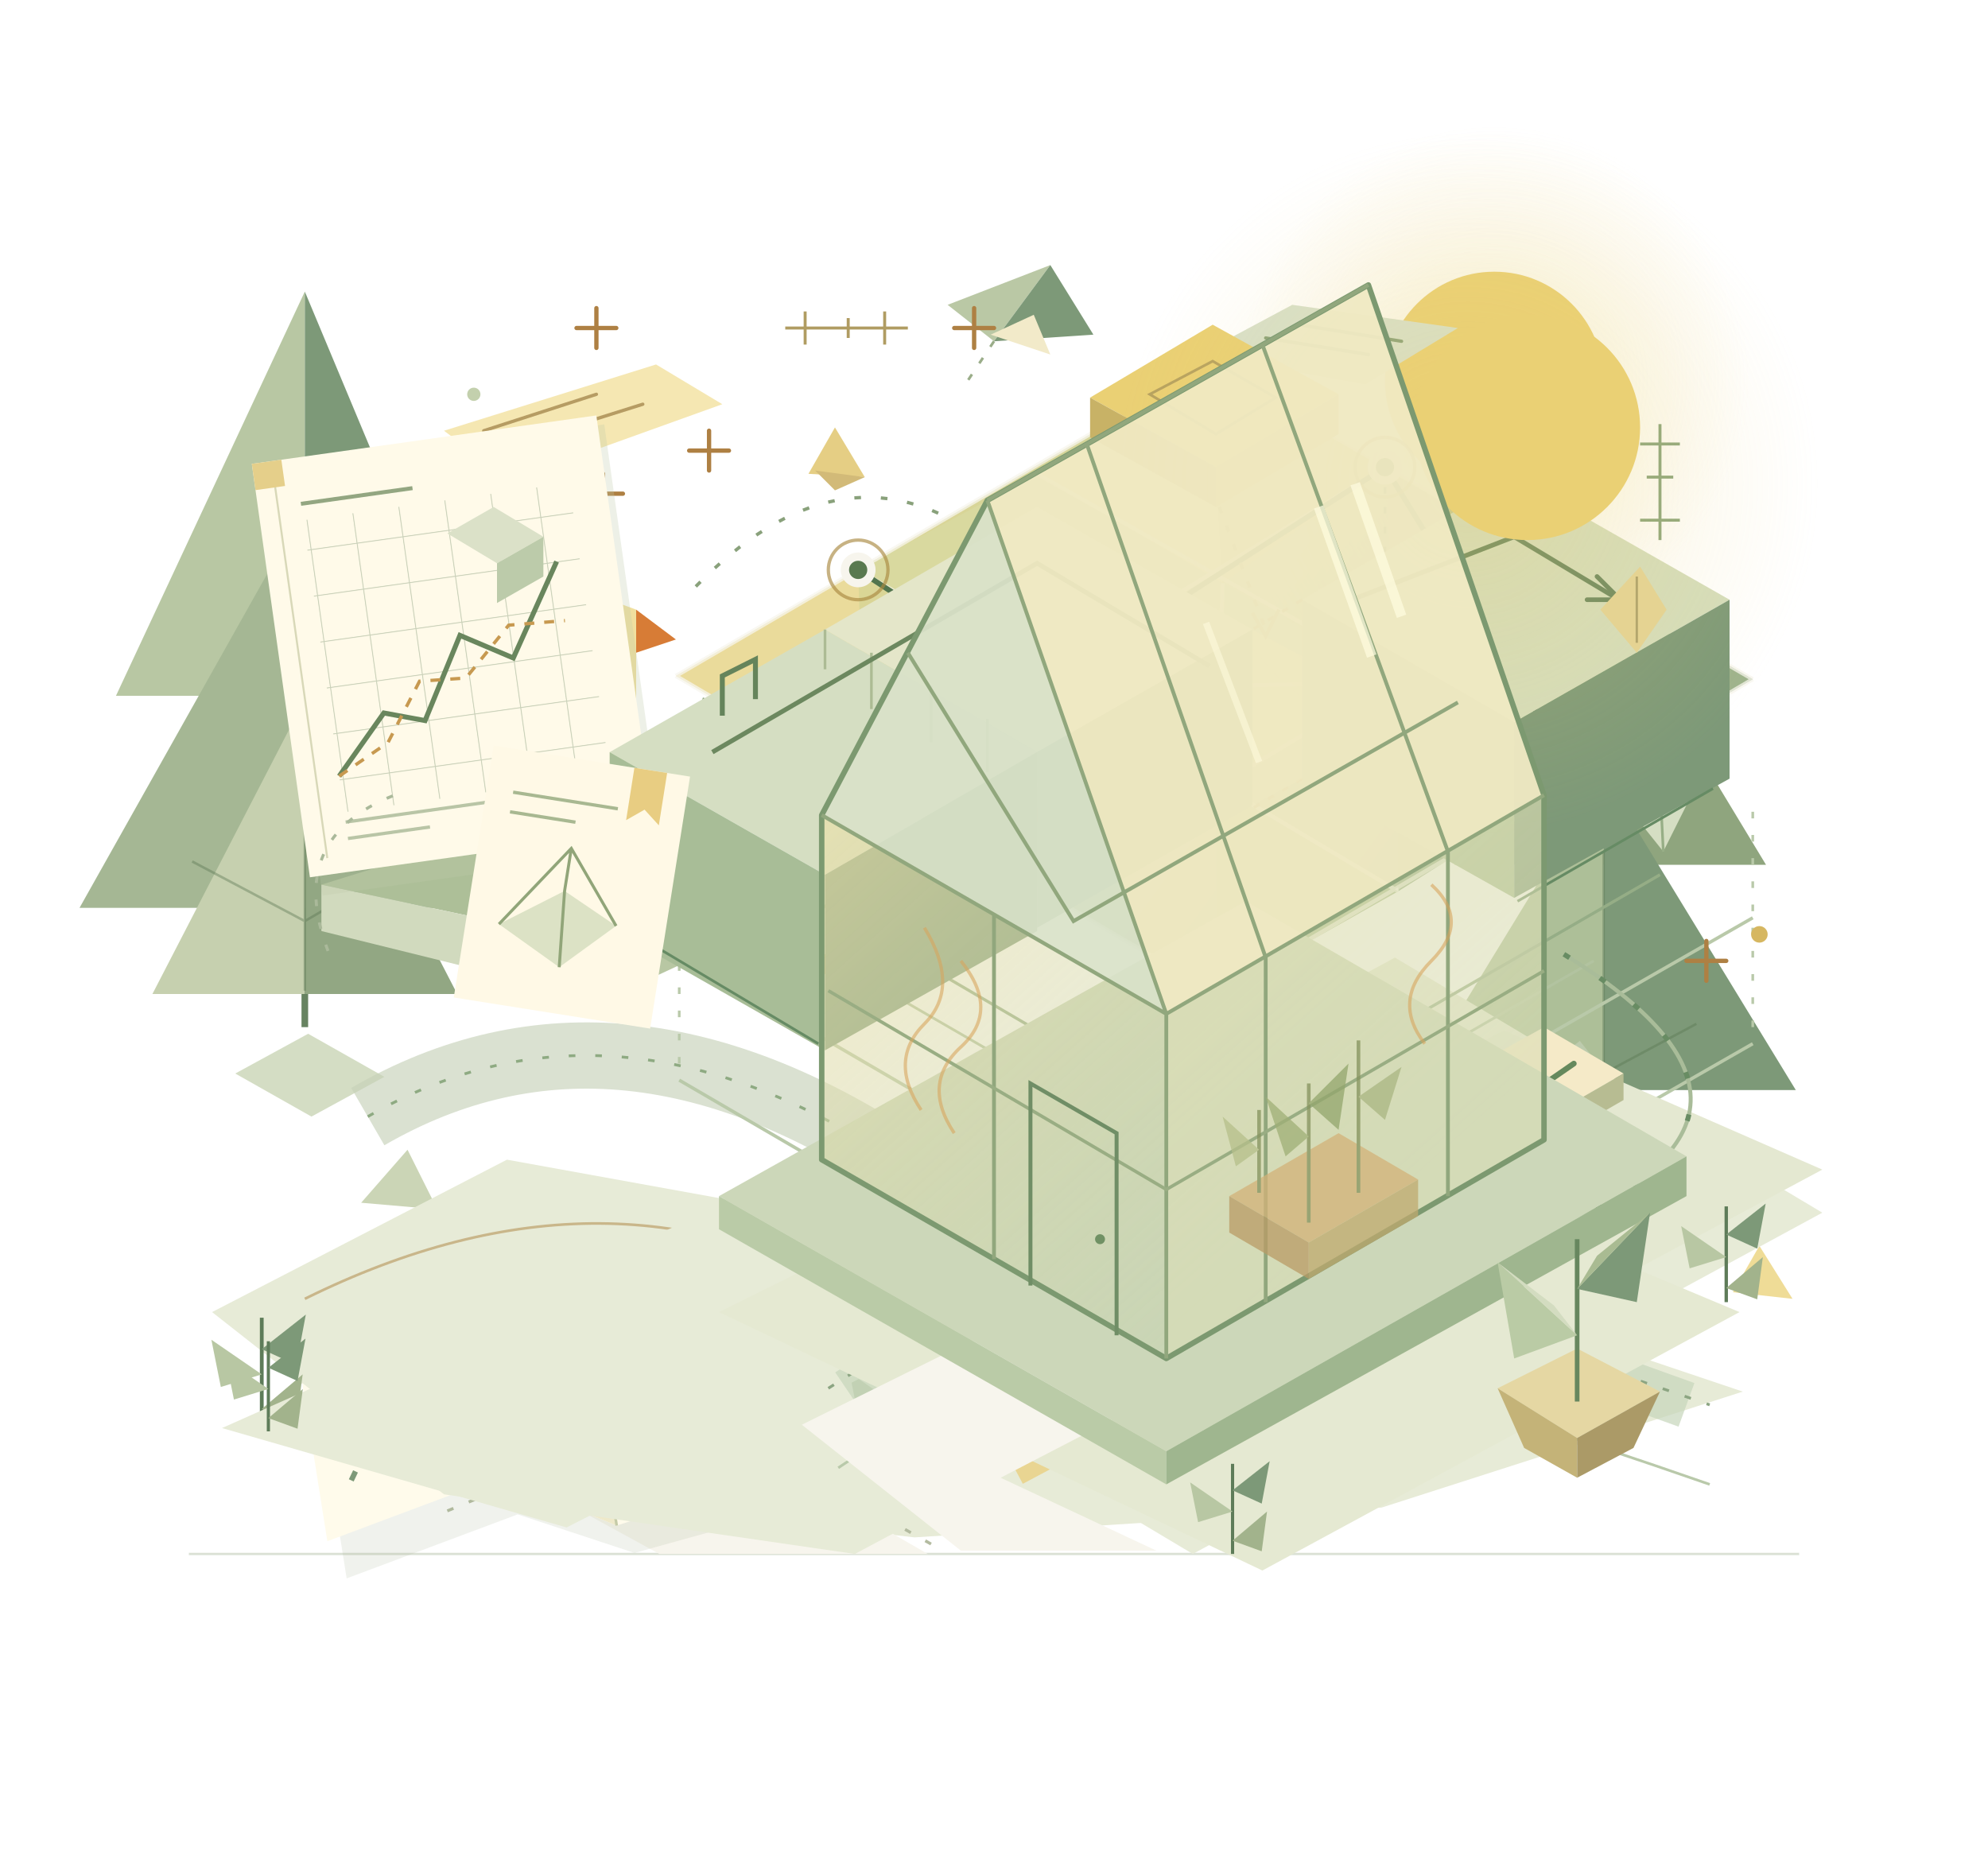
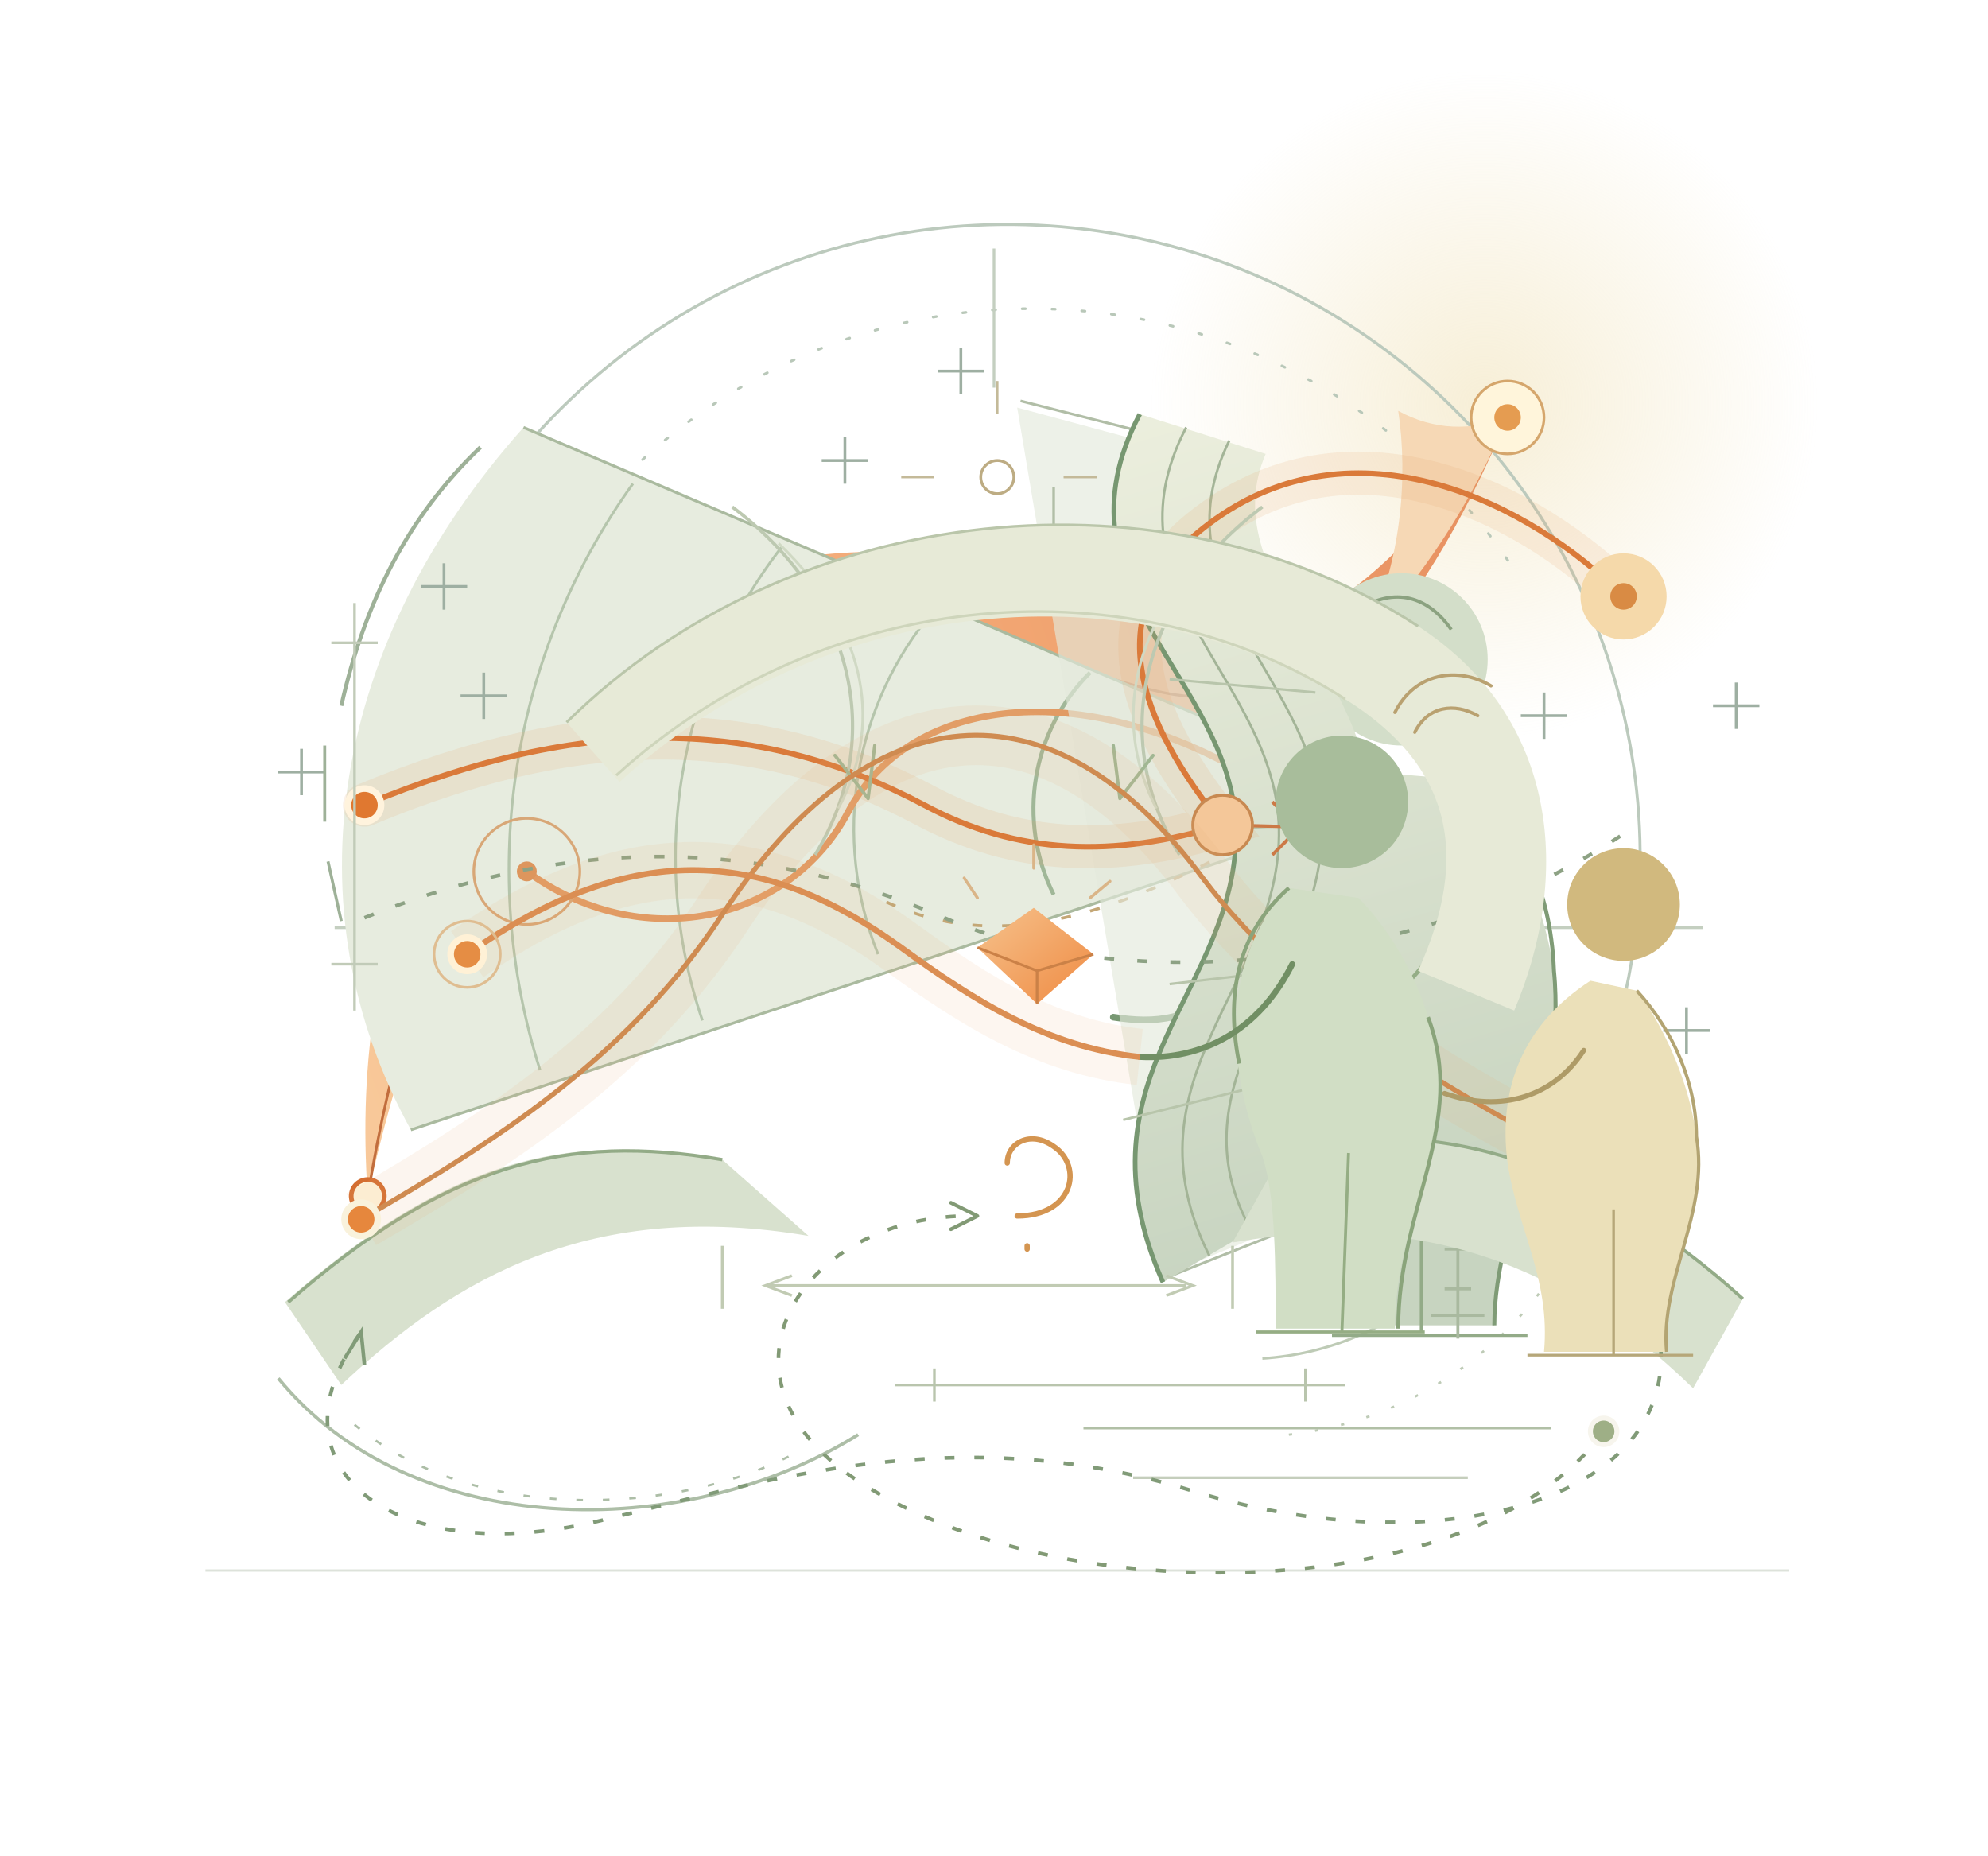
<svg xmlns="http://www.w3.org/2000/svg" class="world-drawing" viewBox="0 0 600 560" fill="none" aria-hidden="true">
  <defs>
-     <linearGradient id="world-field" x1="200" y1="130" x2="470" y2="325" gradientUnits="userSpaceOnUse">
-       <stop stop-color="#e9d789" />
-       <stop offset=".48" stop-color="#cbd4a3" />
-       <stop offset="1" stop-color="#7d9978" />
+     <linearGradient id="world-ribbon" x1="90" y1="300" x2="500" y2="150" gradientUnits="userSpaceOnUse">
+       <stop stop-color="#f5b575" />
+       <stop offset=".55" stop-color="#ed843e" />
+       <stop offset="1" stop-color="#dc632a" />
    </linearGradient>
-     <linearGradient id="world-glass" x1="280" y1="145" x2="450" y2="335" gradientUnits="userSpaceOnUse">
-       <stop stop-color="#f6e5a9" stop-opacity=".75" />
-       <stop offset="1" stop-color="#c3d1af" stop-opacity=".35" />
+     <linearGradient id="world-paper" x1="300" y1="120" x2="380" y2="390" gradientUnits="userSpaceOnUse">
+       <stop stop-color="#eef0df" />
+       <stop offset="1" stop-color="#c7d4c0" />
    </linearGradient>
-     <radialGradient id="world-sun">
-       <stop stop-color="#ead074" stop-opacity=".28" />
-       <stop offset="1" stop-color="#ead074" stop-opacity="0" />
+     <linearGradient id="world-thought" x1="0" y1="0" x2="1" y2="1">
+       <stop stop-color="#f6c28c" />
+       <stop offset="1" stop-color="#ef8a42" />
+     </linearGradient>
+     <radialGradient id="world-halo">
+       <stop stop-color="#eddba7" stop-opacity=".46" />
+       <stop offset="1" stop-color="#eddba7" stop-opacity="0" />
    </radialGradient>
-     <pattern id="world-notebook-grid" width="14" height="14" patternUnits="userSpaceOnUse">
-       <path d="M14 0H0V14" stroke="#a0b194" stroke-width=".55" opacity=".55" />
-     </pattern>
-     <g id="world-spark" stroke="#ae8043" stroke-width="1.3" stroke-linecap="round">
-       <path d="M0-6V6M-6 0H6" />
+     <g id="world-cross" stroke="#9eafa2" stroke-width=".85">
+       <path d="M-7 0H7M0-7V7" />
    </g>
-     <g id="world-sprig">
-       <path d="M0 0V-34" stroke="#5e7c59" stroke-width="1.2" />
-       <path d="M0-16L-16-27L-13-12Z" fill="#b8c7a3" />
-       <path d="M0-24L14-35L11-19Z" fill="#7d9978" />
-       <path d="M0-5L13-16L11-1Z" fill="#a2b38c" />
+     <g id="world-arrow" stroke="#d77d43" stroke-width="1.4" stroke-linecap="round" stroke-linejoin="round">
+       <path d="M-5-4L0 0L-5 4" />
    </g>
  </defs>
-   <path class="world-route" d="M44 466C-5 324 177 529 293 428S556 352 493 227S158 79 251 171S478 231 551 94" />
-   <path class="world-route route-ink" id="route-ink" d="M44 466C-5 324 177 529 293 428S556 352 493 227S158 79 251 171S478 231 551 94" pathLength="1" />
-   <path class="shared-ground" d="M57 469H543" stroke="#a9b79c" stroke-width=".7" opacity=".42" />
+   <path class="world-route" d="M78 430C124 487 231 481 311 431S551 319 504 191S260 65 193 171S341 259 504 105" />
+   <path class="world-route route-ink" id="route-ink" d="M78 430C124 487 231 481 311 431S551 319 504 191S260 65 193 171S341 259 504 105" pathLength="1" />
+   <path class="shared-ground" d="M62 474H540" stroke="#a9b6a2" stroke-width=".7" opacity=".4" />
  <g class="world-scene scene-0">
-     <circle cx="451" cy="115" r="77" fill="url(#world-sun)" />
-     <circle cx="451" cy="115" r="33" fill="#ead074" />
-     <path d="M90 417L209 386L300 414L422 385L526 420L417 455L276 464L147 449Z" fill="#e7ebd7" />
-     <path d="M157 446L268 400L313 408L242 447L280 469H199Z" fill="#f7f5ed" />
-     <path d="M135 456L268 401" stroke="#b3bba0" stroke-width=".9" stroke-dasharray="2 5" />
-     <path d="M281 466L249 448L315 410" stroke="#b3bba0" stroke-width=".9" stroke-dasharray="2 5" />
-     <g class="ambient-leaf">
-       <path d="M92 310V176" stroke="#678361" stroke-width="2" />
-       <path d="M92 88L35 210H92Z" fill="#b8c7a3" />
-       <path d="M92 88L143 210H92Z" fill="#7d9978" />
-       <path d="M92 153L24 274H92Z" fill="#a5b794" />
-       <path d="M92 153L156 274H92Z" fill="#769470" />
-       <path d="M92 211L46 300H92Z" fill="#c6d0af" />
-       <path d="M92 211L138 300H92Z" fill="#92a783" />
-       <path d="M92 153V299M58 260L92 278L121 261" stroke="#58744f" stroke-width=".75" opacity=".4" />
+     <circle cx="448" cy="122" r="101" fill="url(#world-halo)" />
+     <path d="M126 328A191 191 0 1 1 488 310" stroke="#bccabd" stroke-width=".9" />
+     <path d="M165 173A174 174 0 0 1 457 172" stroke="#b9c8b9" stroke-width=".8" stroke-dasharray="1 8" stroke-linecap="round" />
+     <path d="M300 75V117M101 280H141M461 280H514" stroke="#c4cfc0" stroke-width=".8" />
+     <g class="motion-orbit" stroke="#a1b9a6" stroke-width="1">
+       <path d="M129 233A178 178 0 0 1 155 184" />
+       <circle cx="155" cy="184" r="3" fill="#a1b9a6" stroke="none" />
    </g>
-     <g class="ambient-leaf">
-       <path d="M485 354V223" stroke="#698460" stroke-width="2" />
-       <path d="M484 180L439 261H484Z" fill="#c3cdaa" />
-       <path d="M484 180L533 261H484Z" fill="#8fa57e" />
-       <path d="M484 234L426 329H484Z" fill="#adbf98" />
-       <path d="M484 234L542 329H484Z" fill="#7d9978" />
-       <path d="M484 257V328M455 312L484 324L512 309" stroke="#58744f" stroke-width=".75" opacity=".38" />
+     <path d="M111 361C105 278 136 208 208 178C270 152 317 177 350 189C388 202 418 177 455 126C428 190 393 231 346 221C299 211 267 180 213 200C159 220 127 287 111 361Z" fill="url(#world-ribbon)" opacity=".73" />
+     <path d="M111 361C125 275 155 222 210 196C268 169 309 200 351 209C394 218 428 181 455 126" stroke="#c26d3d" stroke-width=".8" />
+     <path d="M455 126C444 152 429 175 412 192C423 170 425 144 422 124C433 130 444 130 455 126Z" fill="#f6d8b5" />
+     <path d="M84 416C124 465 206 466 259 433" stroke="#adbea7" stroke-width="1" />
+     <path d="M107 430C147 463 211 455 241 438" stroke="#adbea7" stroke-width=".7" stroke-dasharray="2 6" />
+     <circle cx="455" cy="126" r="11" fill="#fff5db" stroke="#d5a66c" stroke-width=".8" />
+     <circle cx="455" cy="126" r="4" fill="#e59c51" />
+     <g transform="translate(111 361)">
+       <g class="motion-token motion-question" style="--motion-path:path('M0 0C14 -86 44 -139 99 -165C157 -192 198 -161 240 -152C283 -143 317 -180 344 -235')">
+         <circle r="5" fill="#fff6de" stroke="#d46e31" stroke-width="1.4" />
+       </g>
    </g>
-     <path d="M71 324L93 312L116 325L94 337Z" fill="#d4ddc4" />
-     <path d="M466 367L485 355L506 366L486 378Z" fill="#d4ddc4" />
-     <g transform="translate(88 397) rotate(-9)">
-       <path d="M0 3L54-5L87 15L132 9L131 77L87 82L54 65L0 76Z" fill="#9fae8d" opacity=".16" transform="translate(4 5)" />
-       <path d="M0 0L54-9L87 11L132 5L132 71L87 78L54 58L0 69Z" fill="#fffbeb" />
-       <path d="M54-9L87 11V78L54 58Z" fill="#eee9ca" />
-       <path d="M54-9V58M87 11V78" stroke="#c5cba8" stroke-width=".8" />
-       <path d="M10 52L23 33L36 41L48 20L63 24L77 40L96 31L120 34" stroke="#7d9978" stroke-width="1.6" stroke-dasharray="3 4" />
-       <path d="M20 13L24 23L16 23Z" fill="#a7b993" />
-       <path d="M104 48L110 59L98 59Z" fill="#bac9a6" />
-       <circle cx="119" cy="34" r="3" fill="#d47b38" />
-     </g>
-     <g class="ambient-bird">
-       <path d="M286 92L317 80L300 103Z" fill="#bac8a5" />
-       <path d="M300 103L317 80L330 101Z" fill="#7d9978" />
-       <path d="M299 101L312 95L317 107Z" fill="#f2eac9" />
-       <path d="M300 103L292 115" stroke="#9aad89" stroke-width=".8" stroke-dasharray="2 4" />
-     </g>
-     <g class="ambient-glint">
-       <use href="#world-spark" x="182" y="149" />
-       <use href="#world-spark" x="435" y="366" transform="translate(174 146) scale(.6)" />
-     </g>
-     <g class="ambient-leaf">
-       <use href="#world-sprig" x="373" y="450" />
-       <use href="#world-sprig" transform="translate(411 440) scale(.65)" />
-     </g>
-     <path d="M109 363L123 347L132 365Z" fill="#cbd5b6" />
-     <path d="M523 390L531 376L541 392Z" fill="#ead074" opacity=".75" />
-     <circle cx="370" cy="111" r="2" fill="#c3d0ad" />
-     <circle cx="143" cy="119" r="2" fill="#c3d0ad" />
+     <path d="M381 410A88 88 0 0 0 462 338" stroke="#becbb6" stroke-width=".8" />
+     <path d="M389 433A111 111 0 0 0 486 341" stroke="#becbb6" stroke-width=".7" stroke-dasharray="1 7" />
+     <use href="#world-cross" x="91" y="233" />
+     <use href="#world-cross" x="493" y="377" />
+     <text x="86" y="396">a little curiosity</text>
+     <text x="369" y="94">an open question</text>
  </g>
  <g class="world-scene scene-1">
-     <path d="M64 396L153 350L280 373L350 420L258 469L134 451Z" fill="#e7ebd7" />
-     <path d="M111 337Q187 293 276 354T483 322" stroke="#c6d1b8" stroke-width="20" opacity=".65" />
-     <path d="M111 337Q187 293 276 354T483 322" stroke="#8eaa82" stroke-width=".85" stroke-dasharray="2 6" />
-     <path d="M92 392Q185 346 262 393T488 360" stroke="#bc9f69" stroke-width=".8" opacity=".7" />
-     <path d="M97 267L155 249L225 267L182 285Z" fill="#adbf98" />
-     <path d="M97 267V281L182 302V285Z" fill="#d1dabe" />
-     <path d="M182 285L225 267V282L182 302Z" fill="#b8c7a3" />
-     <path d="M297 241L348 221L408 237L364 258Z" fill="#b6c6a1" />
-     <path d="M297 241V253L364 271V258Z" fill="#d7dfc5" />
-     <path d="M364 258L408 237V250L364 271Z" fill="#a2b790" />
-     <g class="ambient-bird">
-       <path d="M155 196L192 224L165 247L130 224Z" fill="#ead074" />
-       <path d="M155 196L165 247L130 224Z" fill="#d4b861" />
-       <path d="M155 196L173 177L192 184V224Z" fill="#f0df9e" />
-       <path d="M192 184L204 193L192 197Z" fill="#d77c36" />
-       <path d="M130 224L113 202L125 239Z" fill="#a9ba91" />
-       <path d="M143 214L163 220L156 238Z" fill="#f7eaba" />
-       <circle cx="184" cy="188" r="2" fill="#4d694c" />
-       <path d="M162 244V254L171 257M149 239V254L157 257" stroke="#687b50" stroke-width="1.2" stroke-linecap="round" />
+     <path d="M423 242L158 129C100 194 87 274 124 341Z" fill="#e7ecdf" />
+     <path d="M423 242L158 129M423 242L124 341" stroke="#aaba9f" stroke-width=".85" />
+     <path d="M191 146A200 200 0 0 0 163 323M236 165A153 153 0 0 0 212 308M282 184A102 102 0 0 0 265 288" stroke="#b5c5ac" stroke-width=".8" fill="none" />
+     <path d="M329 203A58 58 0 0 0 318 270" stroke="#a0b798" stroke-width="1.2" fill="none" />
+     <path d="M375 233C324 204 274 211 256 245C238 279 193 288 159 263" stroke="#e19b64" stroke-width="2" />
+     <path d="M373 256C325 282 293 286 263 270" stroke="#c4a776" stroke-width=".9" stroke-dasharray="3 6" />
+     <g transform="translate(375 233)">
+       <g class="motion-token motion-listen" style="--motion-path:path('M0 0C-51 -29 -101 -22 -119 12C-137 46 -182 55 -216 30')">
+         <circle r="5" fill="#e88742" stroke="#f7f5ed" stroke-width="2" />
+       </g>
    </g>
-     <g class="ambient-bird">
-       <path d="M350 157L316 192L340 222L374 195Z" fill="#a4b996" />
-       <path d="M350 157L340 222L374 195Z" fill="#7d9978" />
-       <path d="M350 157L331 143L315 157L316 192Z" fill="#c7d3b4" />
-       <path d="M315 157L302 168L316 171Z" fill="#d9aa58" />
-       <path d="M374 195L389 174L381 208Z" fill="#688966" />
-       <path d="M363 183L340 191L350 210Z" fill="#dce4c9" />
-       <circle cx="324" cy="160" r="2" fill="#476644" />
-       <path d="M337 219V231L329 234M350 214V231L343 234" stroke="#687b50" stroke-width="1.2" stroke-linecap="round" />
+     <path d="M145 135C123 156 110 182 103 213" stroke="#9eb198" stroke-width="1.2" />
+     <path d="M98 225V248M99 260L103 278" stroke="#9eb198" stroke-width=".9" />
+     <circle cx="423" cy="199" r="26" fill="#d3dec9" />
+     <path d="M410 184C421 177 431 180 438 190" stroke="#8ba280" stroke-width="1" />
+     <path d="M414 233C392 244 389 275 391 306C393 337 410 363 410 400H451C451 367 476 338 469 293C464 261 448 240 438 235" fill="url(#world-paper)" />
+     <path d="M438 235C458 247 468 267 469 293C473 333 451 367 451 400" stroke="#7f9b76" stroke-width="1.2" />
+     <path d="M409 250C392 258 390 282 372 297C359 308 349 309 336 307" stroke="#789873" stroke-width="2" stroke-linecap="round" />
+     <path d="M441 267C435 289 423 302 406 309" stroke="#94ad86" stroke-width="1.2" stroke-linecap="round" />
+     <path d="M429 339V402M402 403H461" stroke="#93ab88" stroke-width="1" />
+     <g class="motion-response">
+       <circle cx="380" cy="205" r="5" fill="#f1c58c" />
+       <path d="M375 192C378 188 383 187 388 188M366 187C373 177 384 173 395 177" stroke="#c79864" stroke-width=".9" stroke-linecap="round" />
    </g>
-     <g class="ambient-paper">
-       <path d="M134 130L198 110L218 122L154 145Z" fill="#f5e7b2" />
-       <path d="M154 145L163 155L162 143Z" fill="#d9be76" />
-       <path d="M146 130L180 119M159 133L194 122" stroke="#b69c63" stroke-width="1" stroke-linecap="round" />
-       <path d="M362 107L412 116L440 99L390 92Z" fill="#d8e0c9" />
-       <path d="M362 107L370 120L374 109Z" fill="#a9bc94" />
-       <path d="M382 102L413 107M392 98L423 103" stroke="#8ba278" stroke-width="1" stroke-linecap="round" />
-     </g>
-     <g class="ambient-flow" stroke="#89a17b" stroke-width="1" stroke-dasharray="2 6">
-       <path d="M210 177Q253 133 294 161" />
-       <path d="M288 196Q255 225 212 211" />
-     </g>
-     <path d="M244 143L252 129L261 144Z" fill="#e5ce84" />
-     <path d="M246 142L252 148L261 144Z" fill="#d2ba78" />
-     <g transform="translate(129 413)">
-       <path d="M0 0L43-18L89 3L45 22Z" fill="#fdf8e4" />
-       <path d="M43-18L45 22L89 3Z" fill="#eee7c7" />
-       <path d="M13 0L34-9M22 6L36 0M56-6L74 2M54 2L64 6" stroke="#a7b491" stroke-width="1" />
-       <path d="M45 22L45 28" stroke="#c98746" stroke-width="2" />
-     </g>
-     <g class="ambient-leaf">
-       <use href="#world-sprig" transform="translate(79 430) scale(.95)" />
-       <use href="#world-sprig" transform="translate(274 444) scale(1.1)" />
-     </g>
-     <g class="ambient-glint">
-       <use href="#world-spark" x="470" y="213" />
-       <circle cx="249" cy="291" r="3" fill="#d9b55a" />
-     </g>
-     <path d="M490 242L500 216L513 235L502 257Z" fill="#d5dec3" />
-     <path d="M500 216L502 257" stroke="#97ae86" stroke-width=".8" />
+     <path d="M327 431H468" stroke="#b1c0a6" stroke-width=".8" />
+     <path d="M342 446H443" stroke="#c5cebc" stroke-width=".8" />
+     <circle cx="159" cy="263" r="16" stroke="#d8a777" stroke-width=".8" />
+     <circle cx="159" cy="263" r="3" fill="#dd965d" />
+     <use href="#world-cross" x="290" y="112" />
+     <use href="#world-cross" x="509" y="311" />
+     <text x="354" y="156">listen</text>
+     <text x="123" y="107">understand</text>
+     <text x="353" y="465">a person's perspective</text>
  </g>
  <g class="world-scene scene-2">
-     <path d="M231 392L421 289L550 366L360 469Z" fill="#e7ebd7" />
-     <path d="M205 288L356 376L529 277" stroke="#b9c9a9" stroke-width="1" />
-     <path d="M205 326L356 414L529 315" stroke="#b9c9a9" stroke-width="1" />
-     <path d="M205 256V326M356 344V414M529 245V315" stroke="#b9c9a9" stroke-width=".8" stroke-dasharray="2 5" />
-     <path d="M204 204L365 110L529 205L367 300Z" fill="url(#world-field)" />
-     <path d="M204 204L259 172L261 237Z" fill="#eadb9b" />
-     <path d="M259 172L313 143L314 208Z" fill="#d9d99f" />
-     <path d="M313 143L365 110L369 176Z" fill="#eddda0" />
-     <path d="M365 110L418 141L369 176Z" fill="#dfd38e" />
-     <path d="M418 141L474 173L422 206Z" fill="#c2c891" />
-     <path d="M474 173L529 205L476 235Z" fill="#9eb38c" />
-     <path d="M261 237L314 208L315 269Z" fill="#b7c493" />
-     <path d="M314 208L369 176L367 237Z" fill="#d5d89e" />
-     <path d="M369 176L422 206L367 237Z" fill="#bed09d" />
-     <path d="M422 206L476 235L422 269Z" fill="#91ac83" />
-     <path d="M367 237L422 269L367 300Z" fill="#a3b889" />
-     <path d="M204 204L367 300L529 205M259 172L422 269M313 143L476 235M261 237L418 141M315 269L474 173M204 204L365 110L529 205M369 176L367 237L261 237M314 208L422 206" stroke="#f7f5ed" stroke-width="1.25" opacity=".75" />
-     <path d="M231 263L366 342L501 264" stroke="#95ad86" stroke-width=".9" />
-     <path d="M257 293L366 356L481 290" stroke="#b2c3a0" stroke-width=".8" />
-     <path d="M259 172L314 208L418 141L476 235" stroke="#52754e" stroke-width="1.6" />
-     <g fill="#59794f" stroke="#f7f5ed" stroke-width="2.5">
-       <circle cx="259" cy="172" r="4" />
-       <circle cx="314" cy="208" r="4" />
-       <circle cx="418" cy="141" r="4" />
-       <circle cx="476" cy="235" r="4" />
+     <path d="M307 123L370 140L417 358L351 385Z" fill="#e3e9db" opacity=".65" />
+     <path d="M308 121L371 137M351 386L419 359M318 147L318 167M405 336L409 351" stroke="#b1bea7" stroke-width=".8" />
+     <g class="motion-membrane">
+       <path d="M344 125C316 178 372 205 373 250C374 299 323 324 351 387L392 363C373 321 413 289 414 248C415 203 366 174 382 137Z" fill="url(#world-paper)" />
+       <path d="M344 125C316 178 372 205 373 250C374 299 323 324 351 387" stroke="#779771" stroke-width="1.4" />
+       <path d="M358 129C332 179 385 205 386 250C387 297 338 325 365 379M371 133C348 180 399 206 399 250C399 295 352 326 378 372" stroke="#a3b497" stroke-width=".75" />
+       <path d="M337 169L376 179M353 205L397 209M373 250L414 248M353 297L396 292M339 338L379 328" stroke="#b8c5ab" stroke-width=".75" />
    </g>
-     <g class="ambient-observation" stroke="#a98940" stroke-width="1" opacity=".65">
-       <circle cx="259" cy="172" r="9" />
-       <circle cx="418" cy="141" r="9" />
-     </g>
-     <g class="ambient-observation">
-       <path d="M314 209V246M418 141V185" stroke="#617e55" stroke-width=".8" stroke-dasharray="2 4" />
-       <circle cx="314" cy="246" r="2.5" fill="#ce964e" />
-       <circle cx="418" cy="185" r="2.5" fill="#ce964e" />
-     </g>
-     <g transform="translate(76 140) rotate(-8)">
-       <path d="M3 3H107V132H3Z" fill="#bdc9aa" opacity=".28" />
-       <path d="M0 0H105V126H0Z" fill="#fffae9" />
-       <path d="M13 19H94V108H13Z" fill="url(#world-notebook-grid)" />
-       <path d="M13 14H47" stroke="#93a681" stroke-width="1.2" />
-       <path d="M13 97L29 80L41 84L55 60L70 69L87 42" stroke="#69865d" stroke-width="1.5" />
-       <path d="M13 97L29 89L41 72L55 73L70 59L87 60" stroke="#c79950" stroke-width="1" stroke-dasharray="3 3" />
-       <path d="M13 111H57M13 116H38" stroke="#b9c5a6" stroke-width="1" />
-       <path d="M6 4V121" stroke="#d8d8b8" stroke-width=".6" />
-       <path d="M0 0H9V8H0Z" fill="#e5cf8a" />
-     </g>
-     <g transform="translate(362 399)">
-       <g class="ambient-paper">
-         <path d="M0 0L62-26L119 8L56 35Z" fill="#fdf8e3" />
-         <path d="M15 1L45-12M21 7L60-10M28 14L57 1" stroke="#a3b690" stroke-width="1" />
-         <path d="M71-3L93 9L76 16L55 4Z" fill="#dce2c7" />
-         <path d="M71 1L76 8L88 6" stroke="#64865d" stroke-width="1" />
+     <path d="M110 243C177 215 230 217 279 243C307 258 336 259 369 249C344 218 330 184 365 158C409 125 462 152 490 180" stroke="#e5a46b" stroke-width="13" stroke-linecap="round" opacity=".16" />
+     <path d="M110 243C177 215 230 217 279 243C307 258 336 259 369 249C344 218 330 184 365 158C409 125 462 152 490 180" stroke="#da7a3a" stroke-width="1.7" />
+     <path class="motion-comparison" d="M110 277C180 249 236 256 285 277C340 301 429 293 491 251" stroke="#8da284" stroke-width="1.1" stroke-dasharray="3 7" />
+     <path d="M369 249L409 250M384 242L392 250L384 258" stroke="#cc7946" stroke-width="1" />
+     <circle cx="369" cy="249" r="9" fill="#f4c799" stroke="#c88951" stroke-width=".9" />
+     <circle cx="490" cy="180" r="13" fill="#f5d9aa" />
+     <circle cx="490" cy="180" r="4" fill="#d98b44" />
+     <g transform="translate(110 243)">
+       <g class="motion-token motion-evidence" style="--motion-path:path('M0 0C67 -28 120 -26 169 0C197 15 226 16 259 6C234 -25 220 -59 255 -85C299 -118 352 -91 380 -63')">
+         <circle r="5" fill="#e07830" stroke="#fff3dd" stroke-width="2" />
      </g>
    </g>
-     <path d="M501 128V163M495 134H507M495 157H507M497 144H505" stroke="#8da67b" stroke-width=".9" />
-     <path d="M237 99H274M243 94V104M267 94V104M256 96V102" stroke="#b09c62" stroke-width=".9" />
-     <g class="ambient-glint">
-       <use href="#world-spark" x="180" y="99" />
-       <circle cx="529" cy="352" r="3" fill="#d5b360" />
-     </g>
-     <g class="ambient-leaf">
-       <use href="#world-sprig" transform="translate(285 454) scale(.8)" />
-     </g>
+     <path d="M107 182V305M100 194H114M100 291H114" stroke="#c1cbb8" stroke-width=".8" />
+     <path d="M440 346V404M432 351H448M432 397H448M436 364H444M436 377H444M436 389H444" stroke="#a9b99f" stroke-width=".9" />
+     <path d="M270 418H406M282 413V423M394 413V423" stroke="#b9c5ad" stroke-width=".8" />
+     <use href="#world-cross" x="255" y="139" />
+     <text x="116" y="205">an idea</text>
+     <text x="155" y="305">a comparison</text>
+     <text x="397" y="119">a better question</text>
+     <text x="338" y="451">tested, not assumed</text>
  </g>
  <g class="world-scene scene-3">
-     <path d="M67 431L222 362L295 398L171 461Z" fill="#e7ebd7" />
-     <path d="M307 385L454 311L550 353L410 428Z" fill="#e4e8d1" />
-     <path d="M256 420Q333 368 388 384T509 424" stroke="#c6d5bb" stroke-width="14" opacity=".7" />
-     <path d="M250 419Q330 367 390 384T516 424" stroke="#8ca582" stroke-width=".85" stroke-dasharray="2 5" />
-     <path d="M253 443Q330 391 390 408T516 448" stroke="#b9c9aa" stroke-width=".8" />
-     <path d="M184 227L249 190L313 227L249 264Z" fill="#d5dec2" />
-     <path d="M184 227V280L249 317V264Z" fill="#a8bd97" />
-     <path d="M249 264L313 227V281L249 317Z" fill="#7d9978" />
-     <path d="M249 190L313 153L378 190L313 227Z" fill="#e4e6c9" />
-     <path d="M313 227L378 190V243L313 280Z" fill="#92ab84" />
-     <path d="M249 190V202M263 197V214M281 207V224M298 217V233" stroke="#acbb94" stroke-width=".8" />
-     <path d="M393 181L457 144L522 181L457 218Z" fill="#d5ddbc" />
-     <path d="M393 181V235L457 271V218Z" fill="#a8bd92" />
-     <path d="M457 218L522 181V235L457 271Z" fill="#7d9978" />
-     <path d="M393 181L378 190M393 235L378 244" stroke="#ba9b58" stroke-width=".9" stroke-dasharray="2 3" />
-     <path d="M378 190L393 198V235L378 243Z" fill="#f5e5b4" opacity=".5" />
-     <g class="ambient-paper">
-       <path d="M329 120L366 98L404 119L367 141Z" fill="#ead074" />
-       <path d="M329 120V132L367 153V141Z" fill="#c8b266" />
-       <path d="M367 141L404 119V131L367 153Z" fill="#d9be6b" />
-       <path d="M347 119L366 109L385 120L367 131Z" stroke="#b7a25f" stroke-width=".8" />
+     <path d="M86 393C134 351 169 341 218 350L244 373C179 362 138 385 103 418Z" fill="#d8e1ce" />
+     <path d="M387 348C433 335 482 352 526 392L511 419C469 378 423 366 372 375Z" fill="#d8e1ce" />
+     <path d="M87 393C135 351 171 342 218 350M388 348C433 335 482 352 526 392" stroke="#93ab87" stroke-width="1" />
+     <path d="M221 153C257 180 268 222 246 258M381 153C345 180 334 222 356 258" stroke="#bdc9b1" stroke-width="1" />
+     <path d="M235 164C263 191 266 220 253 244M367 164C339 191 337 221 349 244" stroke="#d0d9c4" stroke-width=".8" />
+     <g class="motion-response">
+       <path d="M252 228L262 241L264 225M348 228L338 241L336 225" stroke="#a1b793" stroke-width="1" stroke-linecap="round" stroke-linejoin="round" />
    </g>
-     <path d="M368 153L382 190" stroke="#c0a468" stroke-width="1" stroke-dasharray="2 4" />
-     <path d="M378 185L382 192L386 184" stroke="#c0a468" stroke-width="1" />
-     <path d="M215 227L313 170L365 201" stroke="#6c885f" stroke-width="1.4" />
-     <path d="M408 181L457 162L487 180" stroke="#6c885f" stroke-width="1.4" />
-     <path d="M482 174L489 181L479 181" stroke="#6c885f" stroke-width="1.4" stroke-linecap="round" stroke-linejoin="round" />
-     <path d="M218 216V204L228 199V211" stroke="#65845b" stroke-width="1.5" />
-     <path d="M452 150V136L461 131V146" stroke="#65845b" stroke-width="1.5" />
-     <path d="M190 281L247 315M458 272L517 238" stroke="#668b64" stroke-width=".8" />
-     <path d="M472 288Q550 336 469 370T342 380" stroke="#a9bc99" stroke-width="1.2" />
-     <path class="ambient-flow" d="M472 288Q550 336 469 370T342 380" stroke="#688c63" stroke-width="1.5" stroke-dasharray="2 11" />
-     <path d="M349 375L340 380L349 384" stroke="#688c63" stroke-width="1.1" stroke-linecap="round" />
-     <g transform="translate(439 325)">
-       <path d="M0 0L27-15L51-1L25 14Z" fill="#f5eac8" />
-       <path d="M0 0V8L25 22V14Z" fill="#ddcd99" />
-       <path d="M25 14L51-1V7L25 22Z" fill="#b7bc92" />
-       <path d="M16 0L23 5L36-4" stroke="#65895d" stroke-width="1.7" stroke-linecap="round" />
+     <path d="M109 368C154 342 191 317 218 276C262 209 317 203 363 265C393 305 444 334 497 360" stroke="#e6ad74" stroke-width="18" opacity=".12" />
+     <path d="M109 368C154 342 191 317 218 276C262 209 317 203 363 265C393 305 444 334 497 360" stroke="#cf8b51" stroke-width="1.5" />
+     <path class="motion-feedback" d="M497 389C521 449 441 475 360 450C289 428 231 447 181 459C119 474 79 443 109 402" stroke="#819b78" stroke-width="1.1" stroke-dasharray="3 6" />
+     <path d="M104 410L109 402L110 412" stroke="#819b78" stroke-width="1.1" />
+     <circle cx="497" cy="360" r="9" fill="#edbd84" />
+     <circle cx="109" cy="368" r="4" fill="#da8a48" />
+     <g transform="translate(109 368)">
+       <g class="motion-token motion-trial" style="--motion-path:path('M0 0C45 -26 82 -51 109 -92C153 -159 208 -165 254 -103C284 -63 335 -34 388 -8')">
+         <circle r="5" fill="#e6873d" stroke="#f9f2dc" stroke-width="2" />
+       </g>
    </g>
-     <g transform="translate(304 439) rotate(-28)">
-       <path d="M0 0H55V10H0Z" fill="#e9d592" />
-       <path d="M6 0V5M14 0V4M22 0V5M30 0V4M38 0V5M46 0V4" stroke="#ac985e" stroke-width=".9" />
-     </g>
-     <path d="M267 407L276 402L296 414L287 419Z" fill="#a8b992" />
-     <path d="M276 402V396L298 409V415" stroke="#819c70" stroke-width="1.2" />
-     <g class="ambient-leaf">
-       <use href="#world-sprig" transform="translate(81 432) scale(.8)" />
-       <use href="#world-sprig" transform="translate(521 393) scale(.85)" />
-     </g>
-     <g class="ambient-glint">
-       <use href="#world-spark" x="294" y="99" />
-       <circle cx="531" cy="282" r="2.5" fill="#d6b761" />
-     </g>
-     <path d="M135 161L149 153L164 162L150 170Z" fill="#dbe1c8" />
-     <path d="M150 170V182L164 174V162" fill="#bccbaa" />
+     <path d="M218 376V395M372 376V395M232 388H358" stroke="#c1cbb3" stroke-width=".85" />
+     <path d="M239 385L231 388L239 391M352 385L360 388L352 391" stroke="#c1cbb3" stroke-width=".85" />
+     <circle cx="301" cy="144" r="5" stroke="#bdac83" stroke-width=".85" />
+     <path d="M301 115V125M301 164V174M272 144H282M321 144H331" stroke="#c4ba99" stroke-width=".7" />
+     <use href="#world-cross" x="146" y="210" />
+     <use href="#world-cross" x="466" y="216" />
+     <text x="89" y="338">try</text>
+     <text x="474" y="338">observe</text>
+     <text x="290" y="483">revise</text>
  </g>
  <g class="world-scene scene-4">
-     <circle class="ambient-warmth" cx="443" cy="146" r="106" fill="url(#world-sun)" />
-     <circle cx="461" cy="129" r="34" fill="#ead074" />
-     <path d="M217 396L358 326L525 396L381 474Z" fill="#e5e9d2" />
-     <path d="M242 430L355 374L410 390L302 446L349 468H290Z" fill="#f7f5ed" />
-     <path d="M217 361L352 438L509 349L376 272Z" fill="#ccd7b9" />
-     <path d="M217 361V371L352 448V438Z" fill="#bacba7" />
-     <path d="M352 438L509 349V361L352 448Z" fill="#9fb68f" />
-     <path d="M248 246L352 306L466 240V344L352 410L248 350Z" fill="url(#world-glass)" />
-     <path d="M248 246L298 151L413 86L466 240L352 306Z" fill="#e7ebd7" opacity=".8" />
-     <path d="M298 151L352 306L466 240L413 86Z" fill="#f2e9bd" opacity=".72" />
-     <path d="M248 246L298 151L352 306Z" fill="#d3dec2" opacity=".66" />
-     <path d="M352 306L466 240V344L352 410Z" fill="#e8e5bb" opacity=".35" />
-     <path d="M248 246V350L352 410L466 344V240L413 86L298 151L248 246Z" stroke="#7c9970" stroke-width="1.65" stroke-linejoin="round" />
-     <path d="M298 151L352 306L466 240M248 246L352 306V410M298 151L413 86M274 197L324 278L440 212M381 104L437 257V361M328 134L382 289V393M300 276V380" stroke="#91a77d" stroke-width="1.15" />
-     <path d="M250 299L352 359L466 293" stroke="#99ad83" stroke-width="1" />
-     <path d="M311 388V327L337 342V403" stroke="#708e66" stroke-width="1.2" />
-     <circle cx="332" cy="374" r="1.5" fill="#709164" />
-     <path d="M409 146L423 186M398 153L414 198" stroke="#fffcdf" stroke-width="3" opacity=".72" />
-     <path d="M364 188L380 230" stroke="#fffcdf" stroke-width="2" opacity=".55" />
-     <g opacity=".75">
-       <path d="M371 361L404 342L428 356L395 375Z" fill="#d3b278" />
-       <path d="M371 361V372L395 386V375Z" fill="#b99b65" />
-       <path d="M395 375L428 356V367L395 386Z" fill="#bfa96f" />
-       <path d="M395 369V327M410 360V314M380 360V335" stroke="#84915c" stroke-width="1.1" />
-       <path d="M395 343L382 331L388 349Z" fill="#9faf75" />
-       <path d="M395 333L407 321L404 341Z" fill="#93a66c" />
-       <path d="M410 331L423 322L418 338Z" fill="#aab582" />
-       <path d="M380 347L369 337L373 352Z" fill="#b5bf8a" />
+     <path d="M171 218C240 150 353 140 428 189C471 217 474 265 457 305L428 293C444 258 438 231 406 211C341 171 249 179 187 236Z" fill="#e7ead7" />
+     <path d="M171 218C240 150 353 140 428 189" stroke="#bac6aa" stroke-width=".8" />
+     <path d="M186 234C250 176 342 170 406 211" stroke="#ced5bb" stroke-width=".8" />
+     <circle cx="405" cy="242" r="20" fill="#a8bd9b" />
+     <path d="M389 268C365 293 373 330 381 349C385 361 385 382 385 401H421C421 365 443 341 431 307C426 290 416 277 410 271" fill="#d1dec5" />
+     <path d="M389 268C373 282 370 301 374 321M422 401C422 364 443 339 431 307" stroke="#8aa47b" stroke-width="1.15" />
+     <path d="M390 291C380 311 363 320 344 319" stroke="#718f64" stroke-width="1.8" stroke-linecap="round" />
+     <path d="M407 348L405 402M379 402H430" stroke="#95ad84" stroke-width=".9" />
+     <circle cx="490" cy="273" r="17" fill="#d1b97e" />
+     <path d="M480 296C460 309 452 328 455 351C458 371 468 386 466 408H503C501 386 516 366 512 343C509 321 498 304 494 299" fill="#ebe0b9" />
+     <path d="M494 299C505 311 512 327 512 343C516 366 501 386 503 408" stroke="#b3a472" stroke-width="1" />
+     <path d="M478 317C469 331 453 336 436 330" stroke="#ae9b67" stroke-width="1.5" stroke-linecap="round" />
+     <path d="M487 365V409M461 409H511" stroke="#b6a779" stroke-width=".8" />
+     <path d="M141 288C192 252 232 257 272 286C294 302 316 316 344 319" stroke="#d98c51" stroke-width="1.8" />
+     <path d="M141 288C192 252 232 257 272 286C294 302 316 316 344 319" stroke="#eca568" stroke-width="17" opacity=".1" />
+     <path d="M295 286L312 274L330 288L313 303Z" fill="url(#world-thought)" />
+     <path d="M295 286L313 293L330 288M313 293V303" stroke="#cb8147" stroke-width=".8" />
+     <path d="M295 271L291 265M312 262V255M329 271L335 266" stroke="#dab588" stroke-width=".9" stroke-linecap="round" />
+     <g class="motion-response">
+       <path d="M421 215C427 203 440 201 450 207M427 221C431 213 439 212 446 216" stroke="#b9a170" stroke-width="1" stroke-linecap="round" />
    </g>
-     <g class="ambient-warmth" stroke="#d7a45c" stroke-width="1" opacity=".58">
-       <path d="M278 335Q268 320 279 309T279 280" />
-       <path d="M288 342Q278 327 290 316T290 290" />
-       <path d="M430 315Q420 302 432 290T432 267" />
-     </g>
-     <g transform="translate(476 422)">
-       <path d="M-24-3L0-15L25-2L0 12Z" fill="#e5d7a3" />
-       <path d="M-24-3L-16 15L0 24V12Z" fill="#c4b378" />
-       <path d="M0 12L25-2L17 15L0 24Z" fill="#ab9a67" />
-       <g class="ambient-leaf">
-         <path d="M0 1V-48" stroke="#67875f" stroke-width="1.4" />
-         <path d="M0-19L-24-41L-19-12Z" fill="#bacba5" />
-         <path d="M0-19L-24-41L-7-28Z" fill="#d3dcc0" />
-         <path d="M0-33L22-56L18-29Z" fill="#7d9978" />
-         <path d="M0-33L22-56L6-43Z" fill="#a9bb92" />
+     <path class="motion-feedback" d="M484 432C446 485 320 487 259 447C210 415 243 366 294 367" stroke="#829a75" stroke-width="1.1" stroke-dasharray="3 6" />
+     <path d="M287 363L295 367L287 371" stroke="#829a75" stroke-width="1.1" stroke-linecap="round" stroke-linejoin="round" />
+     <path d="M307 367C324 367 327 352 318 346C311 341 304 345 304 351M310 376V377" stroke="#d49551" stroke-width="1.6" stroke-linecap="round" />
+     <g transform="translate(141 288)">
+       <g class="motion-token motion-use" style="--motion-path:path('M0 0C51 -36 91 -31 131 -2C153 14 175 28 203 31')">
+         <circle r="5" fill="#e58d44" stroke="#fff1d6" stroke-width="2" />
      </g>
    </g>
-     <g transform="translate(149 225) rotate(9)">
-       <g class="ambient-paper">
-         <path d="M0 0H60V77H0Z" fill="#fff9e6" />
-         <path d="M8 13H40M8 19H28" stroke="#a8b891" stroke-width="1" />
-         <path d="M10 53L28 40L45 48L30 63Z" fill="#dce2c5" />
-         <path d="M10 53L28 27L45 48M28 27V40L30 63" stroke="#91a579" stroke-width=".9" />
-         <path d="M43 0V16L48 12L53 16V0Z" fill="#e8cd82" />
+     <g transform="translate(484 432)">
+       <g class="motion-token motion-learn" style="--motion-path:path('M0 0C-38 53 -164 55 -225 15C-274 -17 -241 -66 -190 -65')">
+         <circle r="4" fill="#9eaf86" stroke="#f7f5ed" stroke-width="1.5" />
      </g>
    </g>
-     <path d="M99 287Q86 253 119 240" stroke="#aab99a" stroke-width=".9" stroke-dasharray="2 5" />
-     <g class="ambient-glint">
-       <use href="#world-spark" x="214" y="136" />
-       <use href="#world-spark" x="515" y="290" />
-     </g>
-     <g class="ambient-leaf">
-       <use href="#world-sprig" transform="translate(372 469) scale(.8)" />
-     </g>
-     <path d="M483 184L495 171L503 184L494 197Z" fill="#e5d392" />
-     <path d="M494 174V194" stroke="#b4a66d" stroke-width=".7" />
+     <circle cx="141" cy="288" r="10" stroke="#dfbd91" stroke-width=".8" />
+     <use href="#world-cross" x="134" y="177" />
+     <use href="#world-cross" x="524" y="213" />
+     <text x="121" y="250">make</text>
+     <text x="438" y="256">use</text>
+     <text x="341" y="490">learn</text>
+     <text x="243" y="132">what happens in someone's hands?</text>
  </g>
</svg>
